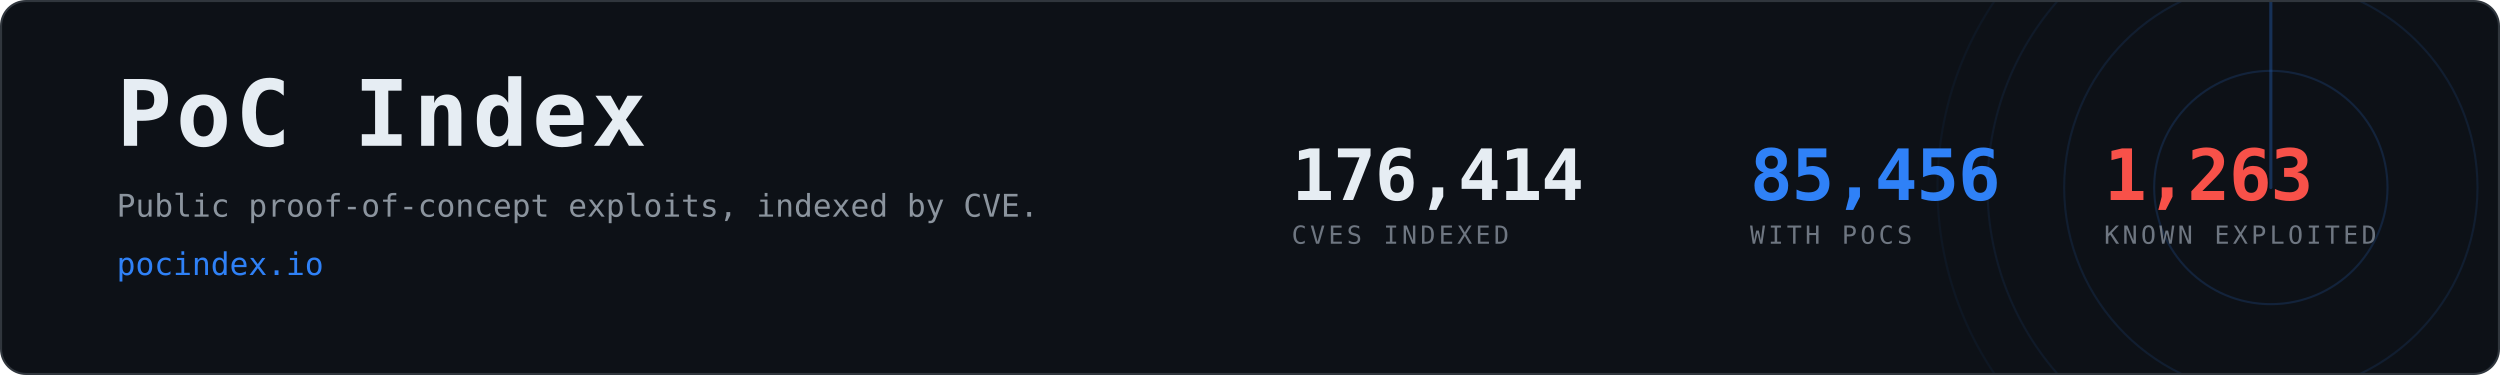
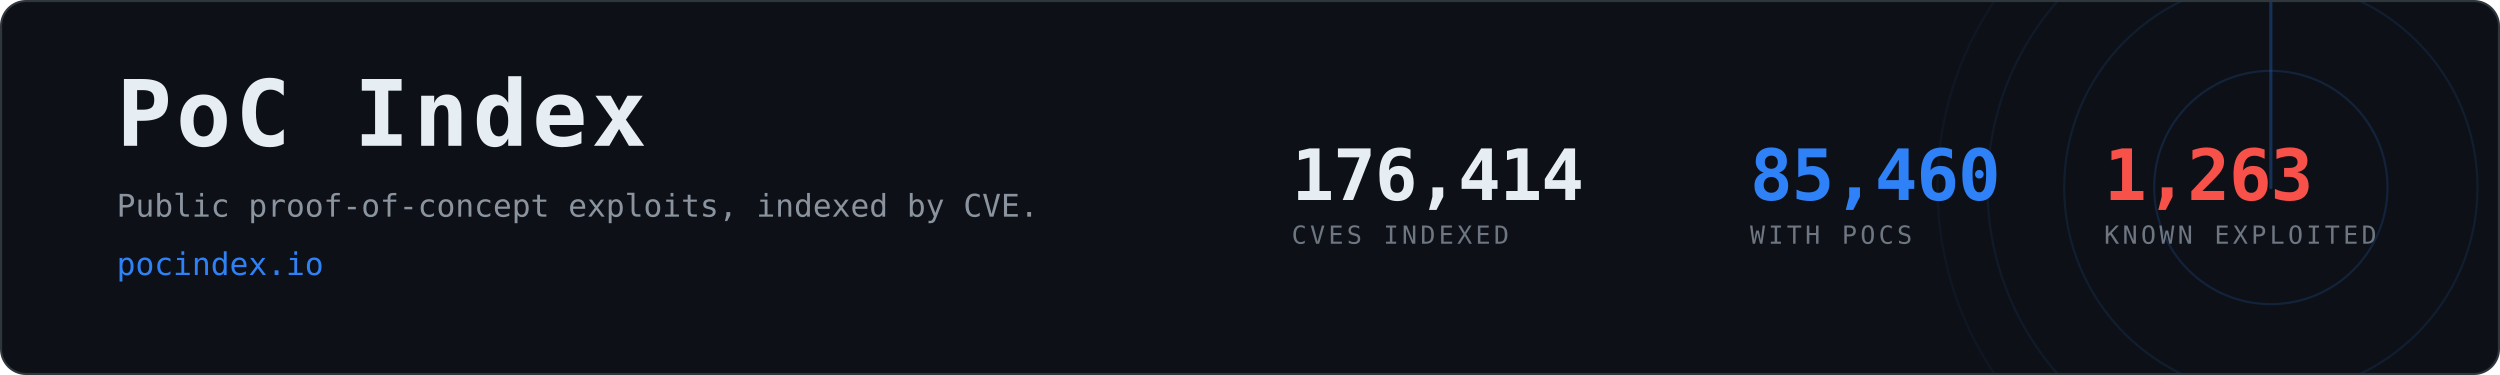
- <svg xmlns="http://www.w3.org/2000/svg" width="1200" height="180" viewBox="0 0 1200 180" role="img" aria-label="PoC Index, 85,456 CVEs with public proof-of-concept exploits">
+ <svg xmlns="http://www.w3.org/2000/svg" width="1200" height="180" viewBox="0 0 1200 180" role="img" aria-label="PoC Index, 85,460 CVEs with public proof-of-concept exploits">
  <clipPath id="card">
    <rect x="1" y="1" width="1198" height="178" rx="12" />
  </clipPath>
  <rect x="0.5" y="0.5" width="1199" height="179" rx="12" fill="#0d1117" stroke="#30363d" />
  <g clip-path="url(#card)" opacity="0.6">
    <g>
      <circle cx="1090" cy="90" r="56.0" fill="none" stroke="#2f81f7" stroke-width="1" opacity="0.270" />
      <circle cx="1090" cy="90" r="99.2" fill="none" stroke="#2f81f7" stroke-width="1" opacity="0.195" />
      <circle cx="1090" cy="90" r="136.0" fill="none" stroke="#2f81f7" stroke-width="1" opacity="0.135" />
      <circle cx="1090" cy="90" r="160.0" fill="none" stroke="#2f81f7" stroke-width="1" opacity="0.090" />
      <line x1="1090" y1="90" x2="1090" y2="-70.0" stroke="#2f81f7" stroke-width="1.5" stroke-linecap="round" opacity="0.480">
        <animateTransform attributeName="transform" type="rotate" from="0 1090 90" to="360 1090 90" dur="8s" repeatCount="indefinite" />
      </line>
    </g>
  </g>
  <text x="56" y="70" font-family="ui-monospace,SFMono-Regular,Menlo,Consolas,monospace" font-size="44" font-weight="700" fill="#e6edf3" letter-spacing="2">PoC Index</text>
  <text x="56" y="104" font-family="ui-monospace,SFMono-Regular,Menlo,Consolas,monospace" font-size="15" fill="#8b949e">
    Public proof-of-concept exploits, indexed by CVE.</text>
  <text x="56" y="132" font-family="ui-monospace,SFMono-Regular,Menlo,Consolas,monospace" font-size="15" fill="#2f81f7">pocindex.io</text>
  <text x="620" y="96" font-family="ui-monospace,SFMono-Regular,Menlo,Consolas,monospace" font-size="34" font-weight="700" fill="#e6edf3" letter-spacing="-0.5">176,414</text>
  <text x="620" y="117" font-family="ui-monospace,SFMono-Regular,Menlo,Consolas,monospace" font-size="12" fill="#6e7681" letter-spacing="1.6">CVES INDEXED</text>
-   <text x="840" y="96" font-family="ui-monospace,SFMono-Regular,Menlo,Consolas,monospace" font-size="34" font-weight="700" fill="#2f81f7" letter-spacing="-0.5">85,456</text>
+   <text x="840" y="96" font-family="ui-monospace,SFMono-Regular,Menlo,Consolas,monospace" font-size="34" font-weight="700" fill="#2f81f7" letter-spacing="-0.5">85,460</text>
  <text x="840" y="117" font-family="ui-monospace,SFMono-Regular,Menlo,Consolas,monospace" font-size="12" fill="#6e7681" letter-spacing="1.6">WITH POCS</text>
  <text x="1010" y="96" font-family="ui-monospace,SFMono-Regular,Menlo,Consolas,monospace" font-size="34" font-weight="700" fill="#f85149" letter-spacing="-0.5">1,263</text>
  <text x="1010" y="117" font-family="ui-monospace,SFMono-Regular,Menlo,Consolas,monospace" font-size="12" fill="#6e7681" letter-spacing="1.6">KNOWN EXPLOITED</text>
</svg>
